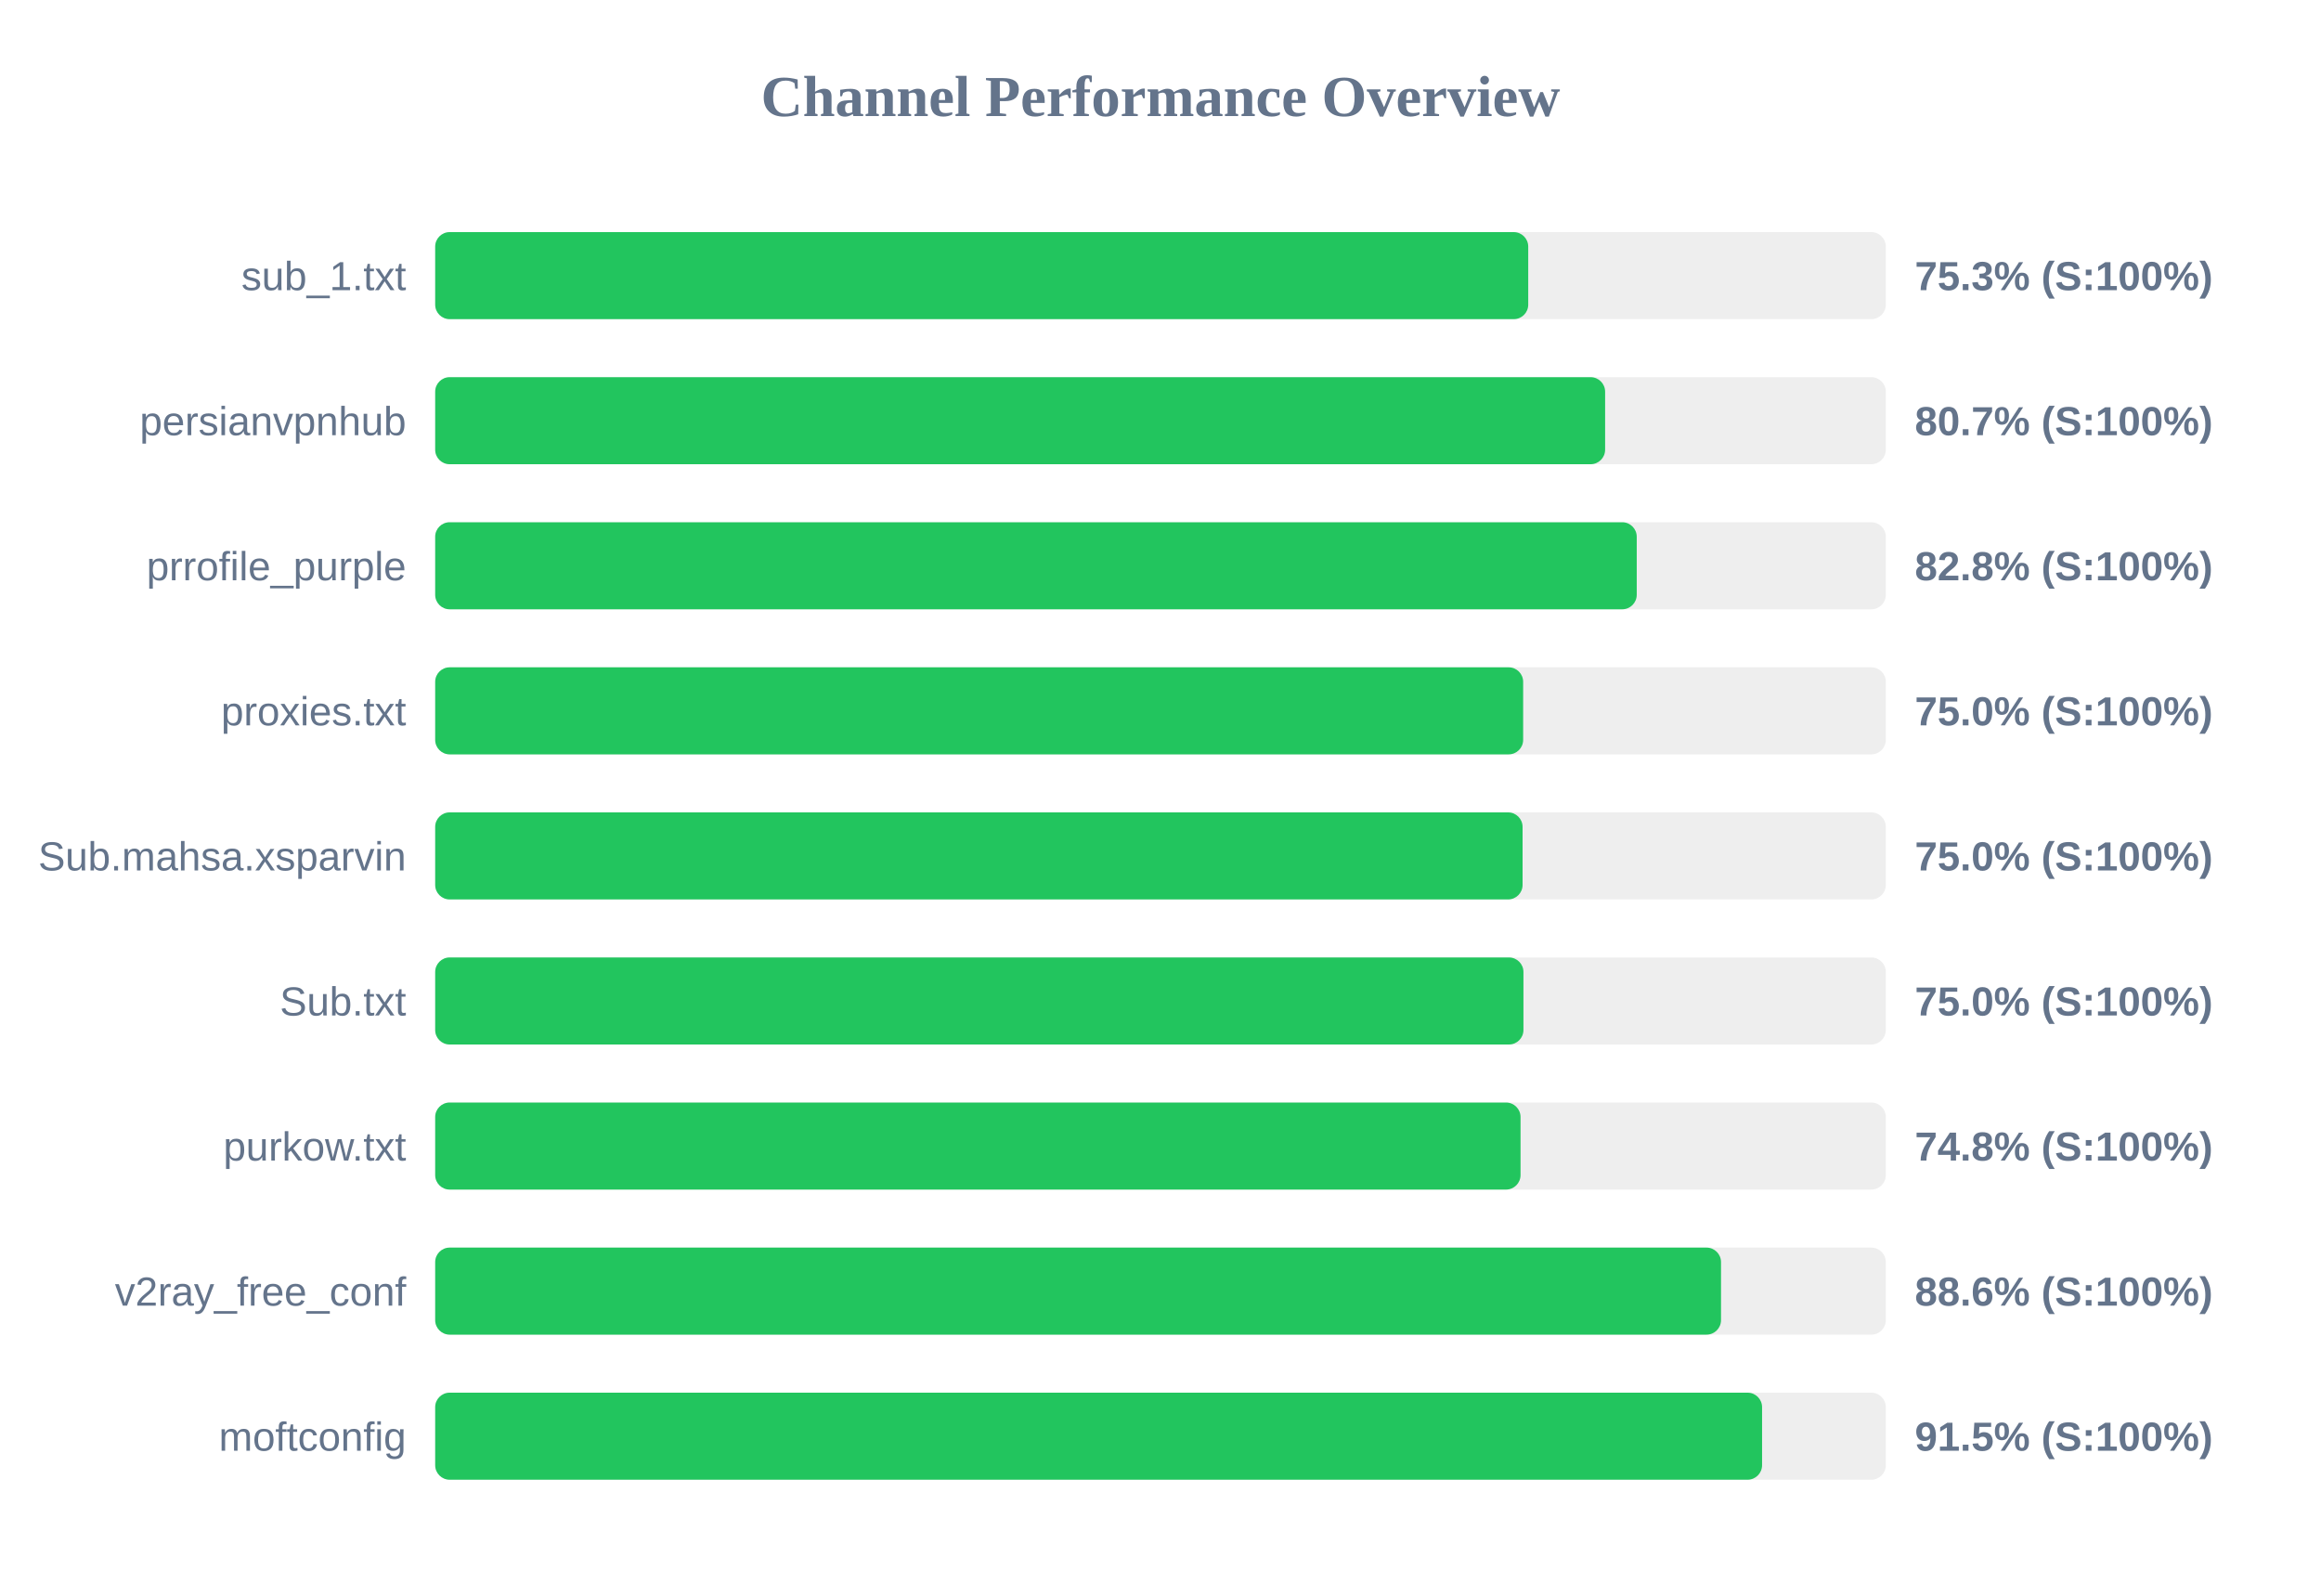
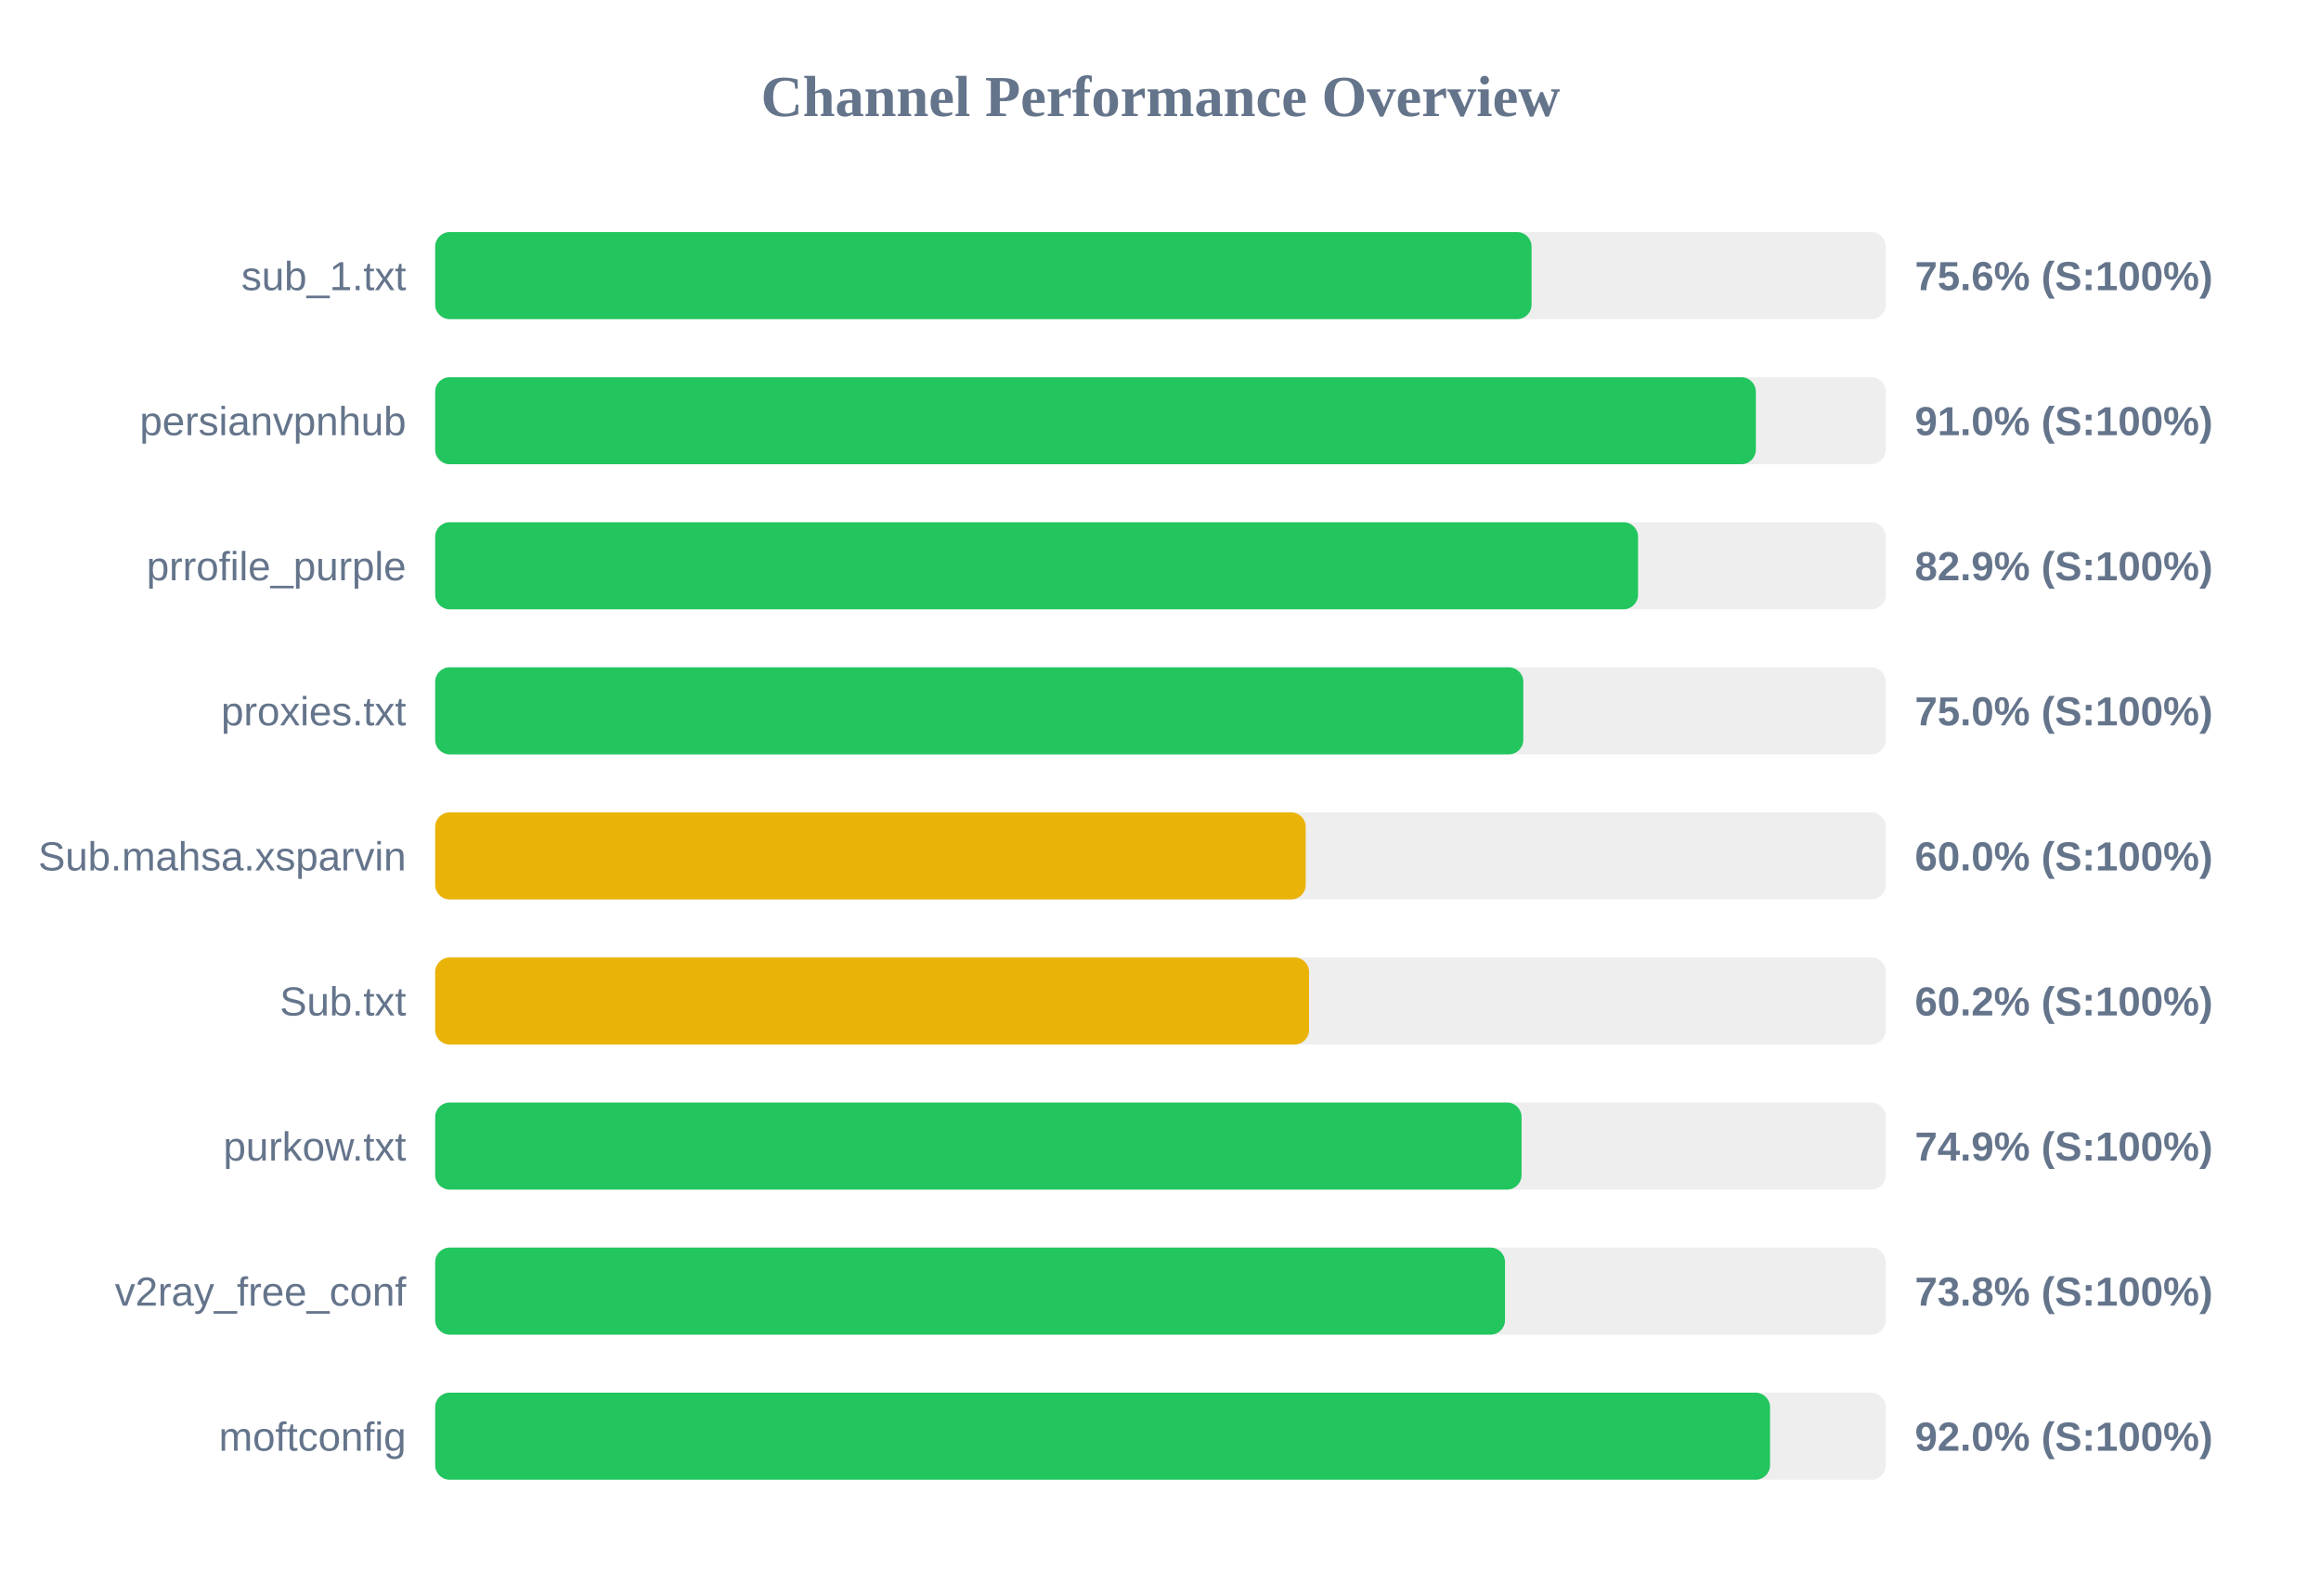
<svg xmlns="http://www.w3.org/2000/svg" width="800" height="550" version="1.1">
  <style>
        .row { font: 14px Arial; fill: #64748b; }
        .score { font: bold 14px Arial; fill: #64748b; }
    </style>
  <text x="400" y="40" text-anchor="middle" font-size="20px" font-weight="bold" fill="#64748b">Channel Performance Overview</text>
  <rect x="150" y="80" width="500" height="30" fill="#eee" rx="5" />
-   <rect x="150" y="80" width="376.75" height="30" fill="#22c55e" rx="5" />
+   <rect x="150" y="80" width="377.9" height="30" fill="#22c55e" rx="5" />
  <text x="140" y="100" text-anchor="end" class="row">sub_1.txt</text>
-   <text x="660" y="100" text-anchor="start" class="score">75.3% (S:100%)</text>
+   <text x="660" y="100" text-anchor="start" class="score">75.6% (S:100%)</text>
  <rect x="150" y="130" width="500" height="30" fill="#eee" rx="5" />
-   <rect x="150" y="130" width="403.25" height="30" fill="#22c55e" rx="5" />
+   <rect x="150" y="130" width="455.2" height="30" fill="#22c55e" rx="5" />
  <text x="140" y="150" text-anchor="end" class="row">persianvpnhub</text>
-   <text x="660" y="150" text-anchor="start" class="score">80.7% (S:100%)</text>
+   <text x="660" y="150" text-anchor="start" class="score">91.0% (S:100%)</text>
  <rect x="150" y="180" width="500" height="30" fill="#eee" rx="5" />
-   <rect x="150" y="180" width="414.15" height="30" fill="#22c55e" rx="5" />
+   <rect x="150" y="180" width="414.6" height="30" fill="#22c55e" rx="5" />
  <text x="140" y="200" text-anchor="end" class="row">prrofile_purple</text>
-   <text x="660" y="200" text-anchor="start" class="score">82.8% (S:100%)</text>
+   <text x="660" y="200" text-anchor="start" class="score">82.9% (S:100%)</text>
  <rect x="150" y="230" width="500" height="30" fill="#eee" rx="5" />
-   <rect x="150" y="230" width="375.0" height="30" fill="#22c55e" rx="5" />
+   <rect x="150" y="230" width="375.05" height="30" fill="#22c55e" rx="5" />
  <text x="140" y="250" text-anchor="end" class="row">proxies.txt</text>
  <text x="660" y="250" text-anchor="start" class="score">75.0% (S:100%)</text>
  <rect x="150" y="280" width="500" height="30" fill="#eee" rx="5" />
-   <rect x="150" y="280" width="374.8" height="30" fill="#22c55e" rx="5" />
+   <rect x="150" y="280" width="300.05" height="30" fill="#eab308" rx="5" />
  <text x="140" y="300" text-anchor="end" class="row">Sub.mahsa.xsparvin</text>
-   <text x="660" y="300" text-anchor="start" class="score">75.0% (S:100%)</text>
+   <text x="660" y="300" text-anchor="start" class="score">60.0% (S:100%)</text>
  <rect x="150" y="330" width="500" height="30" fill="#eee" rx="5" />
-   <rect x="150" y="330" width="375.1" height="30" fill="#22c55e" rx="5" />
+   <rect x="150" y="330" width="301.2" height="30" fill="#eab308" rx="5" />
  <text x="140" y="350" text-anchor="end" class="row">Sub.txt</text>
-   <text x="660" y="350" text-anchor="start" class="score">75.0% (S:100%)</text>
+   <text x="660" y="350" text-anchor="start" class="score">60.2% (S:100%)</text>
  <rect x="150" y="380" width="500" height="30" fill="#eee" rx="5" />
-   <rect x="150" y="380" width="374.1" height="30" fill="#22c55e" rx="5" />
+   <rect x="150" y="380" width="374.45" height="30" fill="#22c55e" rx="5" />
  <text x="140" y="400" text-anchor="end" class="row">purkow.txt</text>
-   <text x="660" y="400" text-anchor="start" class="score">74.8% (S:100%)</text>
+   <text x="660" y="400" text-anchor="start" class="score">74.9% (S:100%)</text>
  <rect x="150" y="430" width="500" height="30" fill="#eee" rx="5" />
-   <rect x="150" y="430" width="443.2" height="30" fill="#22c55e" rx="5" />
+   <rect x="150" y="430" width="368.75" height="30" fill="#22c55e" rx="5" />
  <text x="140" y="450" text-anchor="end" class="row">v2ray_free_conf</text>
-   <text x="660" y="450" text-anchor="start" class="score">88.6% (S:100%)</text>
+   <text x="660" y="450" text-anchor="start" class="score">73.8% (S:100%)</text>
  <rect x="150" y="480" width="500" height="30" fill="#eee" rx="5" />
-   <rect x="150" y="480" width="457.35" height="30" fill="#22c55e" rx="5" />
+   <rect x="150" y="480" width="460.1" height="30" fill="#22c55e" rx="5" />
  <text x="140" y="500" text-anchor="end" class="row">moftconfig</text>
-   <text x="660" y="500" text-anchor="start" class="score">91.5% (S:100%)</text>
+   <text x="660" y="500" text-anchor="start" class="score">92.0% (S:100%)</text>
</svg>
